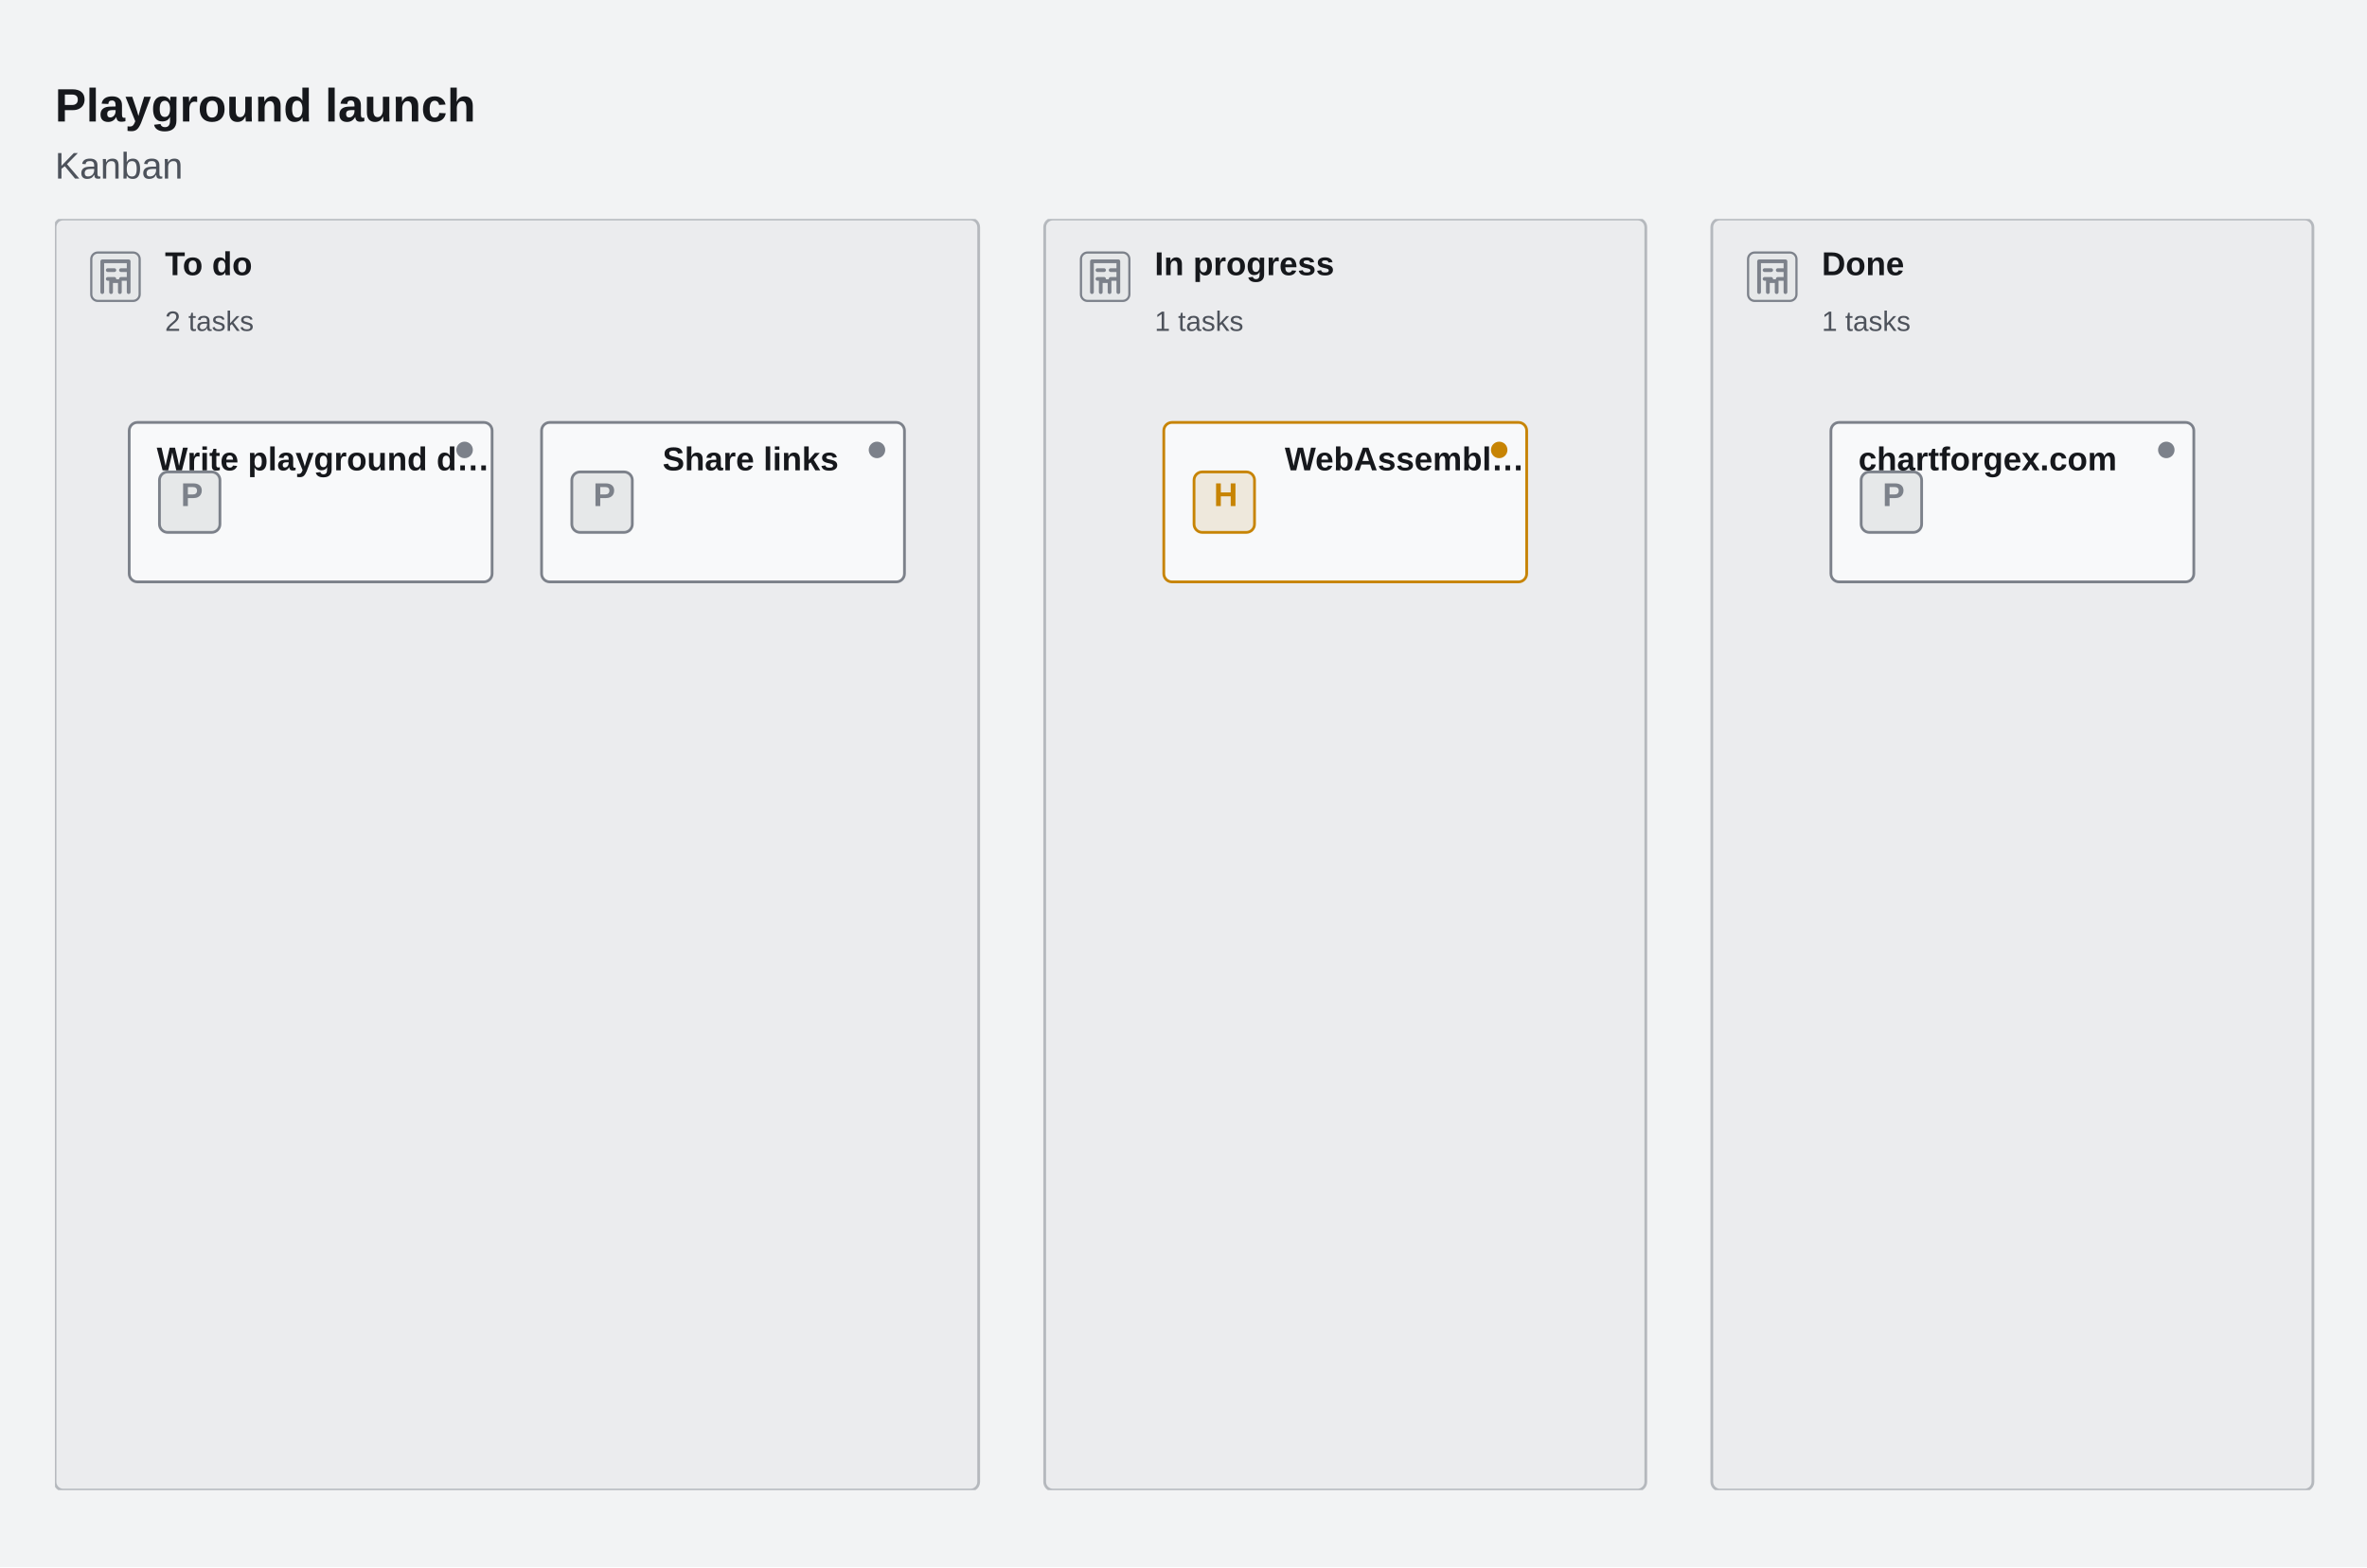
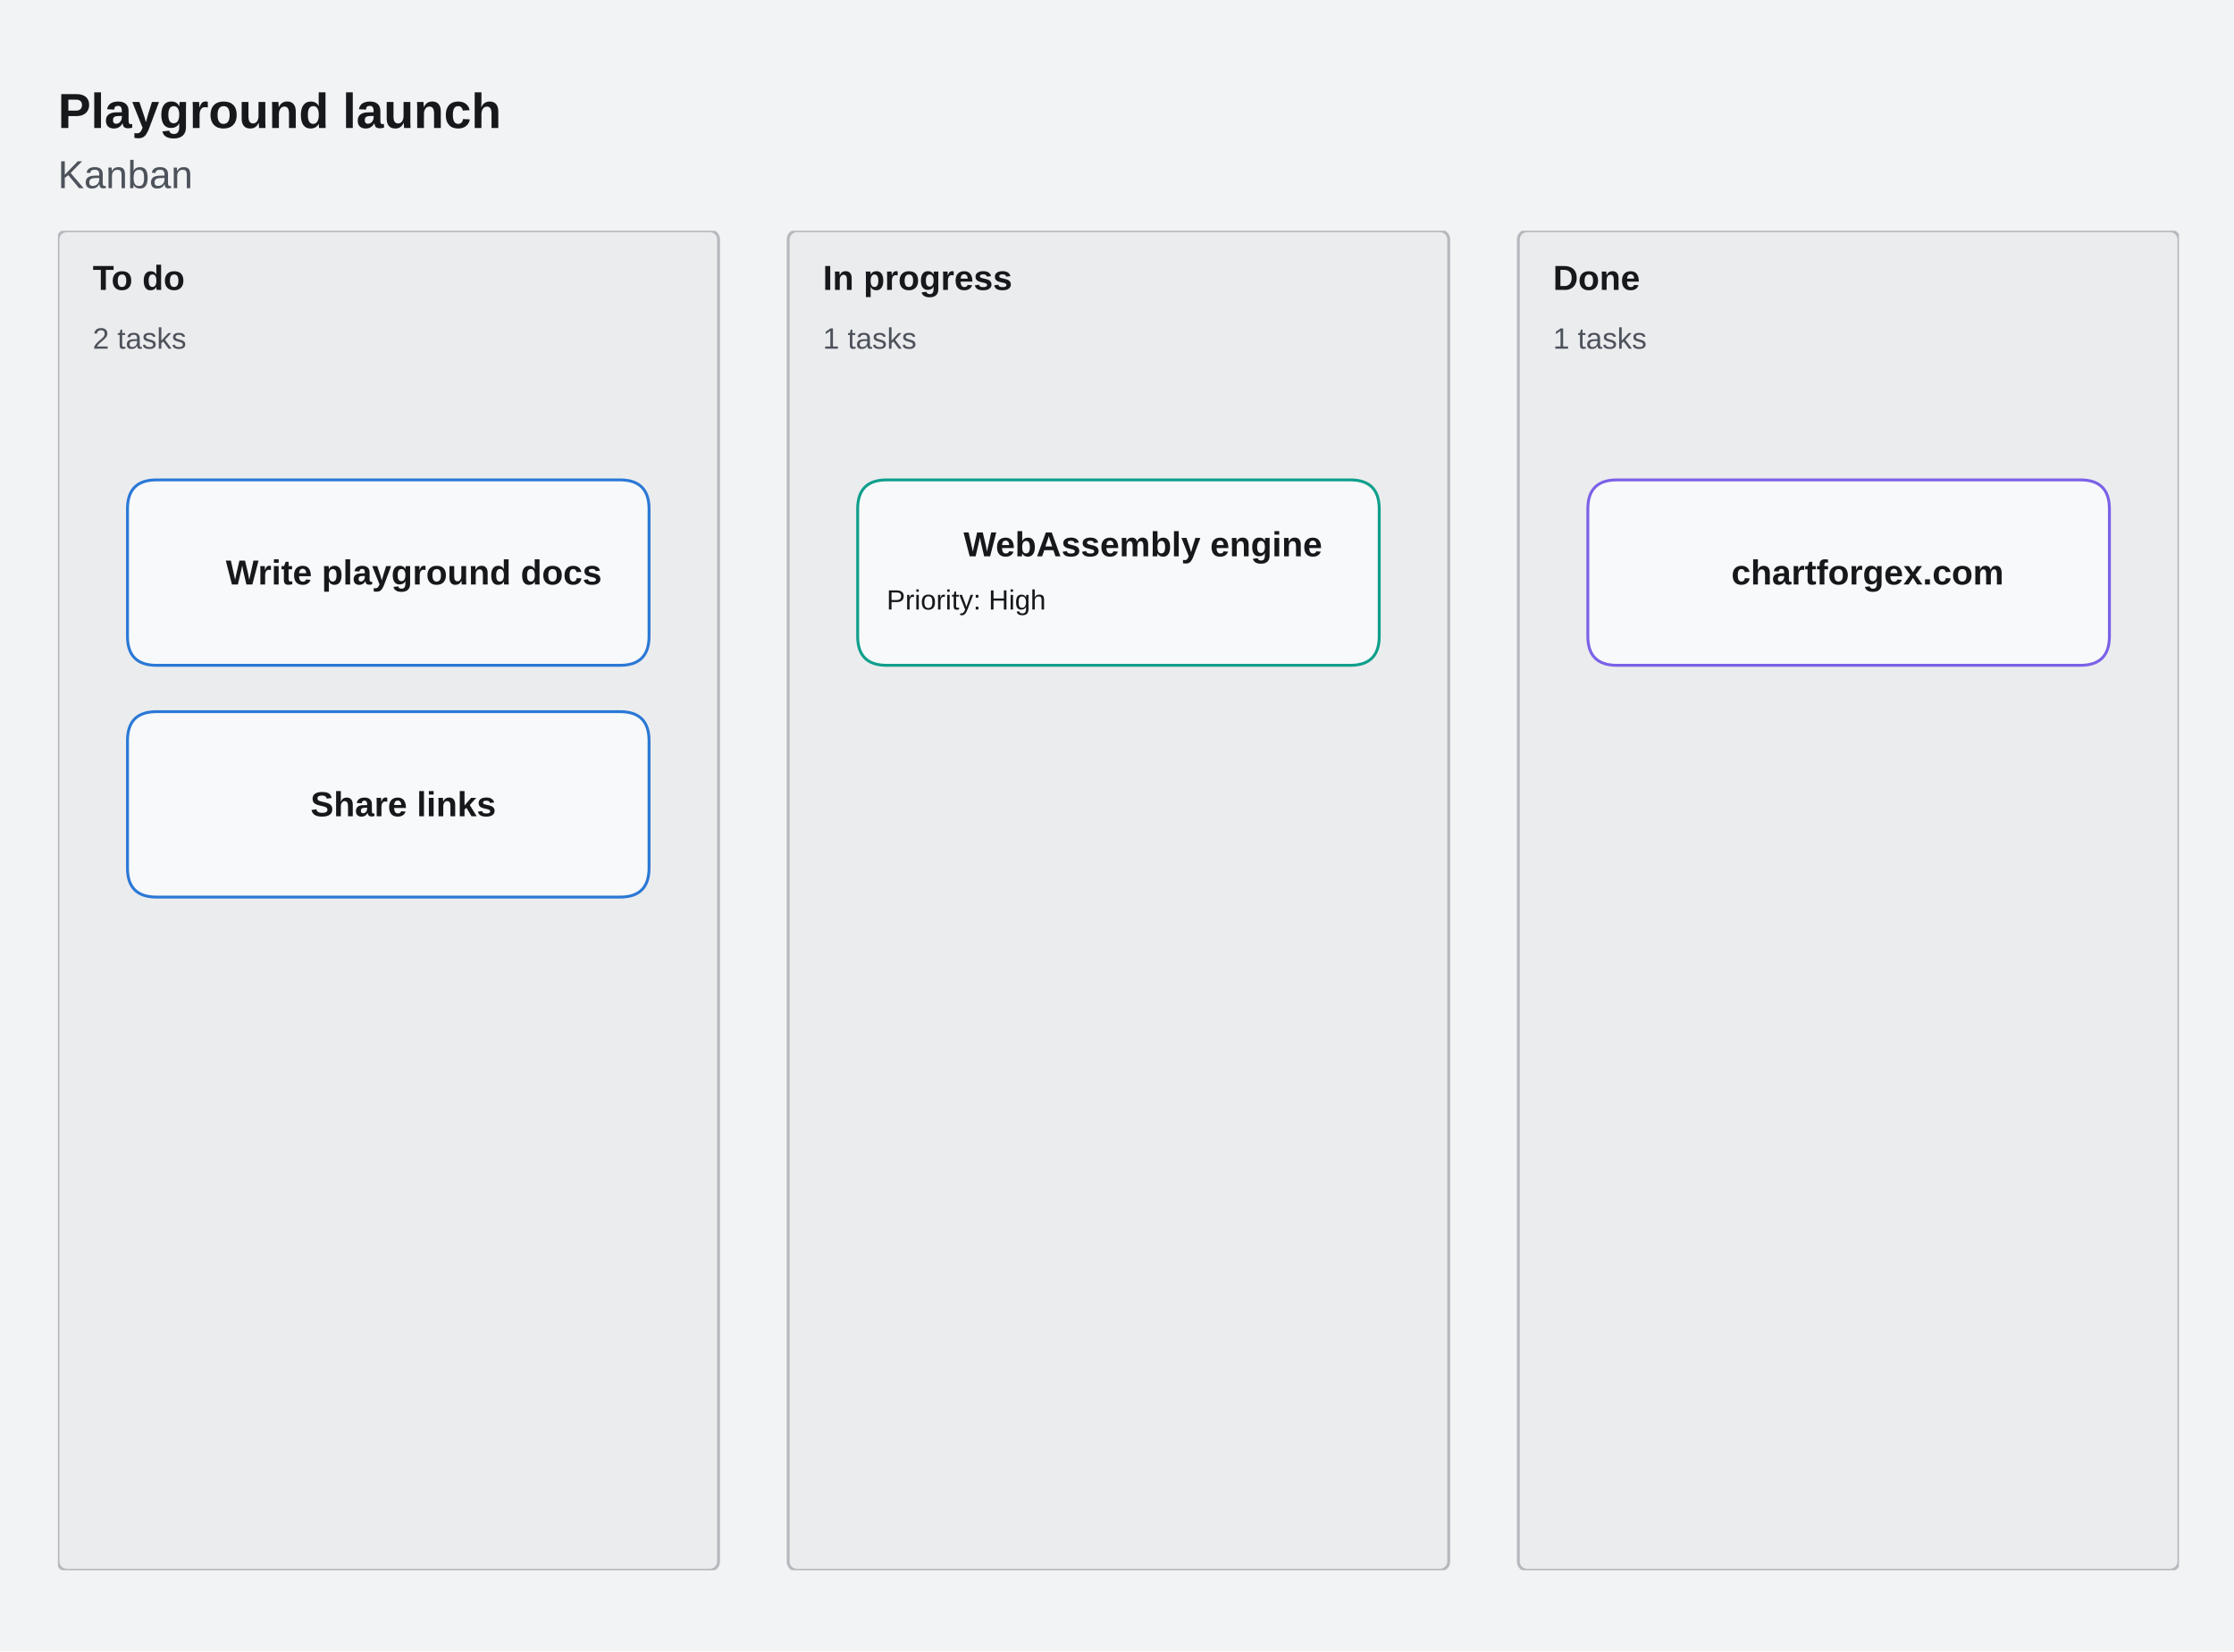
- <svg xmlns="http://www.w3.org/2000/svg" width="861" height="570" viewBox="8 0 861 570" stroke-linecap="round" stroke-linejoin="round" style="max-width:100%;height:auto;display:block" role="img" aria-label="Playground launch" aria-labelledby="cfx-mm-kanban-l-title" aria-describedby="cfx-mm-kanban-l-description">
+ <svg xmlns="http://www.w3.org/2000/svg" width="771" height="570" viewBox="8 0 771 570" stroke-linecap="round" stroke-linejoin="round" style="max-width:100%;height:auto;display:block" role="img" aria-label="Playground launch" aria-labelledby="cfx-mm-kanban-l-title" aria-describedby="cfx-mm-kanban-l-description">
  <defs>
    <clipPath id="cfx-mm-kanban-l-clip-1" clipPathUnits="userSpaceOnUse">
-       <rect x="28" y="28" width="822" height="514" />
+       <rect x="28" y="28" width="732" height="514" />
    </clipPath>
    <clipPath id="cfx-mm-kanban-l-clip-10" clipPathUnits="userSpaceOnUse">
-       <rect x="28" y="79.65" width="822" height="462.35" />
+       <rect x="28" y="79.65" width="732" height="462.35" />
    </clipPath>
  </defs>
-   <rect x="0" y="0" width="878" height="570" rx="0" data-cfx-role="background" fill="#F2F3F4" stroke="none" stroke-width="1" />
+   <rect x="0" y="0" width="788" height="570" rx="0" data-cfx-role="background" fill="#F2F3F4" stroke="none" stroke-width="1" />
  <g clip-path="url(#cfx-mm-kanban-l-clip-1)">
    <g data-cfx-role="frame-heading-source" data-cfx-authored-font-request="Calibri, Carlito, Segoe UI, Arial, system-ui, sans-serif|700|normal|17|">
      <g data-cfx-role="frame-heading">
        <text x="28" y="44.187" font-family="Calibri, Carlito, Segoe UI, Arial, system-ui, sans-serif" font-size="17" font-weight="700" font-style="normal" fill="#16181C" xml:space="preserve" style="white-space:pre;font-language-override:normal;font-palette:normal">Playground launch</text>
      </g>
    </g>
    <g data-cfx-role="frame-heading-source" data-cfx-authored-font-request="Calibri, Carlito, Segoe UI, Arial, system-ui, sans-serif|400|normal|13.5|">
      <g data-cfx-role="frame-heading">
        <text x="28" y="64.954" font-family="Calibri, Carlito, Segoe UI, Arial, system-ui, sans-serif" font-size="13.5" font-weight="400" font-style="normal" fill="#4D525B" xml:space="preserve" style="white-space:pre;font-language-override:normal;font-palette:normal">Kanban</text>
      </g>
    </g>
  </g>
  <g id="cfx-mm-kanban-l-node-9" data-cfx-source-id="mermaid-kanban" data-cfx-role="topology" class="cfx-topology" data-canvas-surface-style="Plain" data-cfx-active-scenario="" data-cfx-map-background-style="Dots" data-cfx-projection="" data-cfx-scenario-count="0" data-cfx-scenario-ids="" data-cfx-scenarios="[]" data-cfx-viewport="" data-chart-id="mermaid-kanban" data-fit-content-to-viewport="false" data-header-style="Standard" data-layout-direction="LeftToRight" data-layout-mode="DenseGrouped" data-node-surface-style="Card" data-visual-style="Default">
    <g clip-path="url(#cfx-mm-kanban-l-clip-10)">
-       <g id="cfx-mm-kanban-l-node-11" data-cfx-source-id="todo" data-cfx-role="topology-group" class="cfx-topology__group cfx-mermaid-kanban-column" data-cfx-selected="false" data-cfx-status="Unknown" data-group-applied-layout-policy="Grid" data-group-color="" data-group-id="todo" data-group-label="To do" data-group-layout-direction="" data-group-layout-policy="Grid" data-group-symbol="K" data-parent-group-id="" data-scenario-ids="" data-scenario-step-indices="">
-         <rect x="28" y="79.65" width="336" height="462.35" rx="3" data-cfx-role="topology-group-surface" fill="rgba(124,129,138,0.059)" stroke="rgba(124,129,138,0.502)" stroke-width="1" />
-         <rect x="41.2" y="91.85" width="17.6" height="17.6" rx="2.4" data-cfx-role="topology-icon-surface" fill="#E6E8E9" stroke="#7C818A" stroke-width="0.8" />
-         <path d="M 45.2 106.25 L 45.2 95.05 L 54.8 95.05 L 54.8 106.25 M 48.4 106.25 L 48.4 102.25 L 51.6 102.25 L 51.6 106.25 M 47.2 98.25 L 49.6 98.25 M 52 98.25 L 54.4 98.25 M 47.2 101.45 L 49.6 101.45 M 52 101.45 L 54.4 101.45" data-cfx-role="topology-node-icon" fill="none" stroke="#7C818A" stroke-width="1.36" />
+       <g id="cfx-mm-kanban-l-node-11" data-cfx-source-id="todo" data-cfx-role="topology-group" class="cfx-topology__group cfx-mermaid-kanban-column" data-cfx-meta-mermaid-id="todo" data-cfx-meta-mermaid-order="0" data-cfx-meta-mermaid-source-column="3" data-cfx-meta-mermaid-source-label="To do" data-cfx-meta-mermaid-source-length="11" data-cfx-meta-mermaid-source-line="5" data-cfx-selected="false" data-cfx-status="Unknown" data-group-applied-layout-policy="VerticalStack" data-group-color="" data-group-id="todo" data-group-label="To do" data-group-layout-direction="" data-group-layout-policy="VerticalStack" data-group-symbol="" data-parent-group-id="" data-scenario-ids="" data-scenario-step-indices="">
+         <rect x="28" y="79.65" width="228" height="462.35" rx="3" data-cfx-role="topology-group-surface" fill="rgba(124,129,138,0.059)" stroke="rgba(124,129,138,0.502)" stroke-width="1" />
        <g data-cfx-role="topology-group-label">
-           <text x="68" y="100.076" font-family="Calibri, Carlito, Segoe UI, Arial, system-ui, sans-serif" font-size="12" font-weight="600" font-style="normal" fill="#16181C" xml:space="preserve" style="white-space:pre;font-language-override:normal;font-palette:normal">To do</text>
+           <text x="40" y="100.076" font-family="Calibri, Carlito, Segoe UI, Arial, system-ui, sans-serif" font-size="12" font-weight="600" font-style="normal" fill="#16181C" xml:space="preserve" style="white-space:pre;font-language-override:normal;font-palette:normal">To do</text>
        </g>
        <g data-cfx-role="topology-group-subtitle">
-           <text x="68" y="120.362" font-family="Calibri, Carlito, Segoe UI, Arial, system-ui, sans-serif" font-size="10.2" font-weight="400" font-style="normal" fill="#4D525B" xml:space="preserve" style="white-space:pre;font-language-override:normal;font-palette:normal">2 tasks</text>
+           <text x="40" y="120.362" font-family="Calibri, Carlito, Segoe UI, Arial, system-ui, sans-serif" font-size="10.2" font-weight="400" font-style="normal" fill="#4D525B" xml:space="preserve" style="white-space:pre;font-language-override:normal;font-palette:normal">2 tasks</text>
        </g>
      </g>
-       <g id="cfx-mm-kanban-l-node-18" data-cfx-source-id="doing" data-cfx-role="topology-group" class="cfx-topology__group cfx-mermaid-kanban-column" data-cfx-selected="false" data-cfx-status="Unknown" data-group-applied-layout-policy="Grid" data-group-color="" data-group-id="doing" data-group-label="In progress" data-group-layout-direction="" data-group-layout-policy="Grid" data-group-symbol="K" data-parent-group-id="" data-scenario-ids="" data-scenario-step-indices="">
-         <rect x="388" y="79.65" width="218.667" height="462.35" rx="3" data-cfx-role="topology-group-surface" fill="rgba(124,129,138,0.059)" stroke="rgba(124,129,138,0.502)" stroke-width="1" />
-         <rect x="401.2" y="91.85" width="17.6" height="17.6" rx="2.4" data-cfx-role="topology-icon-surface" fill="#E6E8E9" stroke="#7C818A" stroke-width="0.8" />
-         <path d="M 405.2 106.25 L 405.2 95.05 L 414.8 95.05 L 414.8 106.25 M 408.4 106.25 L 408.4 102.25 L 411.6 102.25 L 411.6 106.25 M 407.2 98.25 L 409.6 98.25 M 412 98.25 L 414.4 98.25 M 407.2 101.45 L 409.6 101.45 M 412 101.45 L 414.4 101.45" data-cfx-role="topology-node-icon" fill="none" stroke="#7C818A" stroke-width="1.36" />
+       <g id="cfx-mm-kanban-l-node-16" data-cfx-source-id="doing" data-cfx-role="topology-group" class="cfx-topology__group cfx-mermaid-kanban-column" data-cfx-meta-mermaid-id="doing" data-cfx-meta-mermaid-order="1" data-cfx-meta-mermaid-source-column="3" data-cfx-meta-mermaid-source-label="In progress" data-cfx-meta-mermaid-source-length="18" data-cfx-meta-mermaid-source-line="8" data-cfx-selected="false" data-cfx-status="Unknown" data-group-applied-layout-policy="VerticalStack" data-group-color="" data-group-id="doing" data-group-label="In progress" data-group-layout-direction="" data-group-layout-policy="VerticalStack" data-group-symbol="" data-parent-group-id="" data-scenario-ids="" data-scenario-step-indices="">
+         <rect x="280" y="79.65" width="228" height="462.35" rx="3" data-cfx-role="topology-group-surface" fill="rgba(124,129,138,0.059)" stroke="rgba(124,129,138,0.502)" stroke-width="1" />
        <g data-cfx-role="topology-group-label">
-           <text x="428" y="100.076" font-family="Calibri, Carlito, Segoe UI, Arial, system-ui, sans-serif" font-size="12" font-weight="600" font-style="normal" fill="#16181C" xml:space="preserve" style="white-space:pre;font-language-override:normal;font-palette:normal">In progress</text>
+           <text x="292" y="100.076" font-family="Calibri, Carlito, Segoe UI, Arial, system-ui, sans-serif" font-size="12" font-weight="600" font-style="normal" fill="#16181C" xml:space="preserve" style="white-space:pre;font-language-override:normal;font-palette:normal">In progress</text>
        </g>
        <g data-cfx-role="topology-group-subtitle">
-           <text x="428" y="120.362" font-family="Calibri, Carlito, Segoe UI, Arial, system-ui, sans-serif" font-size="10.2" font-weight="400" font-style="normal" fill="#4D525B" xml:space="preserve" style="white-space:pre;font-language-override:normal;font-palette:normal">1 tasks</text>
+           <text x="292" y="120.362" font-family="Calibri, Carlito, Segoe UI, Arial, system-ui, sans-serif" font-size="10.2" font-weight="400" font-style="normal" fill="#4D525B" xml:space="preserve" style="white-space:pre;font-language-override:normal;font-palette:normal">1 tasks</text>
        </g>
      </g>
-       <g id="cfx-mm-kanban-l-node-25" data-cfx-source-id="done" data-cfx-role="topology-group" class="cfx-topology__group cfx-mermaid-kanban-column" data-cfx-selected="false" data-cfx-status="Unknown" data-group-applied-layout-policy="Grid" data-group-color="" data-group-id="done" data-group-label="Done" data-group-layout-direction="" data-group-layout-policy="Grid" data-group-symbol="K" data-parent-group-id="" data-scenario-ids="" data-scenario-step-indices="">
-         <rect x="630.667" y="79.65" width="218.667" height="462.35" rx="3" data-cfx-role="topology-group-surface" fill="rgba(124,129,138,0.059)" stroke="rgba(124,129,138,0.502)" stroke-width="1" />
-         <rect x="643.867" y="91.85" width="17.6" height="17.6" rx="2.4" data-cfx-role="topology-icon-surface" fill="#E6E8E9" stroke="#7C818A" stroke-width="0.8" />
-         <path d="M 647.867 106.25 L 647.867 95.05 L 657.467 95.05 L 657.467 106.25 M 651.067 106.25 L 651.067 102.25 L 654.267 102.25 L 654.267 106.25 M 649.867 98.25 L 652.267 98.25 M 654.667 98.25 L 657.067 98.25 M 649.867 101.45 L 652.267 101.45 M 654.667 101.45 L 657.067 101.45" data-cfx-role="topology-node-icon" fill="none" stroke="#7C818A" stroke-width="1.36" />
+       <g id="cfx-mm-kanban-l-node-21" data-cfx-source-id="done" data-cfx-role="topology-group" class="cfx-topology__group cfx-mermaid-kanban-column" data-cfx-meta-mermaid-id="done" data-cfx-meta-mermaid-order="2" data-cfx-meta-mermaid-source-column="3" data-cfx-meta-mermaid-source-label="Done" data-cfx-meta-mermaid-source-length="10" data-cfx-meta-mermaid-source-line="10" data-cfx-selected="false" data-cfx-status="Unknown" data-group-applied-layout-policy="VerticalStack" data-group-color="" data-group-id="done" data-group-label="Done" data-group-layout-direction="" data-group-layout-policy="VerticalStack" data-group-symbol="" data-parent-group-id="" data-scenario-ids="" data-scenario-step-indices="">
+         <rect x="532" y="79.65" width="228" height="462.35" rx="3" data-cfx-role="topology-group-surface" fill="rgba(124,129,138,0.059)" stroke="rgba(124,129,138,0.502)" stroke-width="1" />
        <g data-cfx-role="topology-group-label">
-           <text x="670.667" y="100.076" font-family="Calibri, Carlito, Segoe UI, Arial, system-ui, sans-serif" font-size="12" font-weight="600" font-style="normal" fill="#16181C" xml:space="preserve" style="white-space:pre;font-language-override:normal;font-palette:normal">Done</text>
+           <text x="544" y="100.076" font-family="Calibri, Carlito, Segoe UI, Arial, system-ui, sans-serif" font-size="12" font-weight="600" font-style="normal" fill="#16181C" xml:space="preserve" style="white-space:pre;font-language-override:normal;font-palette:normal">Done</text>
        </g>
        <g data-cfx-role="topology-group-subtitle">
-           <text x="670.667" y="120.362" font-family="Calibri, Carlito, Segoe UI, Arial, system-ui, sans-serif" font-size="10.2" font-weight="400" font-style="normal" fill="#4D525B" xml:space="preserve" style="white-space:pre;font-language-override:normal;font-palette:normal">1 tasks</text>
+           <text x="544" y="120.362" font-family="Calibri, Carlito, Segoe UI, Arial, system-ui, sans-serif" font-size="10.2" font-weight="400" font-style="normal" fill="#4D525B" xml:space="preserve" style="white-space:pre;font-language-override:normal;font-palette:normal">1 tasks</text>
        </g>
      </g>
-       <g id="cfx-mm-kanban-l-node-32" data-cfx-source-id="docs" data-cfx-role="topology-node" class="cfx-topology__node cfx-mermaid-kanban-task" data-cfx-meta-mermaid-column="todo" data-cfx-selected="false" data-cfx-status="Unknown" data-group-id="todo" data-group-label="To do" data-node-badge="" data-node-detail-count="0" data-node-display-mode="Card" data-node-id="docs" data-node-kind="Process" data-node-label="Write playground docs" data-scenario-ids="" data-scenario-step-indices="">
-         <rect x="55" y="153.65" width="132" height="58" rx="3" data-cfx-role="topology-node-surface" fill="#F8F9FA" stroke="#7C818A" stroke-width="1" />
-         <rect x="66" y="171.65" width="22" height="22" rx="3" data-cfx-role="topology-icon-surface" fill="#E6E8E9" stroke="#7C818A" stroke-width="1" />
-         <g data-cfx-role="topology-node-icon">
-           <text x="73.807" y="184.076" font-family="Calibri, Carlito, Segoe UI, Arial, system-ui, sans-serif" font-size="12" font-weight="600" font-style="normal" fill="#7C818A" xml:space="preserve" style="white-space:pre;font-language-override:normal;font-palette:normal">P</text>
-         </g>
-         <g id="cfx-mm-kanban-l-node-36" data-cfx-source-id="docs-label" data-cfx-role="topology-node-label">
-           <text x="65" y="171.076" font-family="Calibri, Carlito, Segoe UI, Arial, system-ui, sans-serif" font-size="12" font-weight="600" font-style="normal" fill="#16181C" xml:space="preserve" style="white-space:pre;font-language-override:normal;font-palette:normal">Write playground d…</text>
-         </g>
-         <g id="cfx-mm-kanban-l-node-37" data-cfx-source-id="docs-status" data-cfx-role="topology-node-status" data-node-id="docs">
-           <ellipse cx="177" cy="163.65" rx="3" ry="3" data-cfx-role="topology-status" fill="#7C818A" stroke="none" stroke-width="1" />
+       <g id="cfx-mm-kanban-l-node-26" data-cfx-source-id="docs" data-cfx-role="topology-node" class="cfx-topology__node cfx-mermaid-kanban-task" data-cfx-meta-mermaid-column="todo" data-cfx-meta-mermaid-id="docs" data-cfx-meta-mermaid-order="0" data-cfx-meta-mermaid-source-column="5" data-cfx-meta-mermaid-source-label="Write playground docs" data-cfx-meta-mermaid-source-length="27" data-cfx-meta-mermaid-source-line="6" data-cfx-selected="false" data-cfx-status="Unknown" data-group-id="todo" data-group-label="To do" data-node-badge="" data-node-detail-count="0" data-node-display-mode="Card" data-node-id="docs" data-node-kind="Generic" data-node-label="Write playground docs" data-node-palette-index="0" data-node-shape="Rounded" data-scenario-ids="" data-scenario-step-indices="">
+         <path d="M 62 165.65 L 222 165.65 C 228.667 165.65 232 168.983 232 175.65 L 232 219.65 C 232 226.317 228.667 229.65 222 229.65 L 62 229.65 C 55.333 229.65 52 226.317 52 219.65 L 52 175.65 C 52 168.983 55.333 165.65 62 165.65 Z" data-cfx-role="topology-node-surface" fill="#F8F9FA" stroke="#2A78D6" stroke-width="1" fill-rule="evenodd" />
+         <g id="cfx-mm-kanban-l-node-28" data-cfx-source-id="docs-label" data-cfx-role="topology-node-label">
+           <text x="85.911" y="201.752" font-family="Calibri, Carlito, Segoe UI, Arial, system-ui, sans-serif" font-size="12" font-weight="600" font-style="normal" fill="#16181C" xml:space="preserve" style="white-space:pre;font-language-override:normal;font-palette:normal">Write playground docs</text>
        </g>
      </g>
-       <g id="cfx-mm-kanban-l-node-41" data-cfx-source-id="share" data-cfx-role="topology-node" class="cfx-topology__node cfx-mermaid-kanban-task" data-cfx-meta-mermaid-column="todo" data-cfx-selected="false" data-cfx-status="Unknown" data-group-id="todo" data-group-label="To do" data-node-badge="" data-node-detail-count="0" data-node-display-mode="Card" data-node-id="share" data-node-kind="Process" data-node-label="Share links" data-scenario-ids="" data-scenario-step-indices="">
-         <rect x="205" y="153.65" width="132" height="58" rx="3" data-cfx-role="topology-node-surface" fill="#F8F9FA" stroke="#7C818A" stroke-width="1" />
-         <rect x="216" y="171.65" width="22" height="22" rx="3" data-cfx-role="topology-icon-surface" fill="#E6E8E9" stroke="#7C818A" stroke-width="1" />
-         <g data-cfx-role="topology-node-icon">
-           <text x="223.807" y="184.076" font-family="Calibri, Carlito, Segoe UI, Arial, system-ui, sans-serif" font-size="12" font-weight="600" font-style="normal" fill="#7C818A" xml:space="preserve" style="white-space:pre;font-language-override:normal;font-palette:normal">P</text>
-         </g>
-         <g id="cfx-mm-kanban-l-node-45" data-cfx-source-id="share-label" data-cfx-role="topology-node-label">
-           <text x="249" y="171.076" font-family="Calibri, Carlito, Segoe UI, Arial, system-ui, sans-serif" font-size="12" font-weight="600" font-style="normal" fill="#16181C" xml:space="preserve" style="white-space:pre;font-language-override:normal;font-palette:normal">Share links</text>
-         </g>
-         <g id="cfx-mm-kanban-l-node-46" data-cfx-source-id="share-status" data-cfx-role="topology-node-status" data-node-id="share">
-           <ellipse cx="327" cy="163.65" rx="3" ry="3" data-cfx-role="topology-status" fill="#7C818A" stroke="none" stroke-width="1" />
+       <g id="cfx-mm-kanban-l-node-30" data-cfx-source-id="share" data-cfx-role="topology-node" class="cfx-topology__node cfx-mermaid-kanban-task" data-cfx-meta-mermaid-column="todo" data-cfx-meta-mermaid-id="share" data-cfx-meta-mermaid-order="1" data-cfx-meta-mermaid-source-column="5" data-cfx-meta-mermaid-source-label="Share links" data-cfx-meta-mermaid-source-length="18" data-cfx-meta-mermaid-source-line="7" data-cfx-selected="false" data-cfx-status="Unknown" data-group-id="todo" data-group-label="To do" data-node-badge="" data-node-detail-count="0" data-node-display-mode="Card" data-node-id="share" data-node-kind="Generic" data-node-label="Share links" data-node-palette-index="0" data-node-shape="Rounded" data-scenario-ids="" data-scenario-step-indices="">
+         <path d="M 62 245.65 L 222 245.65 C 228.667 245.65 232 248.983 232 255.65 L 232 299.65 C 232 306.317 228.667 309.65 222 309.65 L 62 309.65 C 55.333 309.65 52 306.317 52 299.65 L 52 255.65 C 52 248.983 55.333 245.65 62 245.65 Z" data-cfx-role="topology-node-surface" fill="#F8F9FA" stroke="#2A78D6" stroke-width="1" fill-rule="evenodd" />
+         <g id="cfx-mm-kanban-l-node-32" data-cfx-source-id="share-label" data-cfx-role="topology-node-label">
+           <text x="115.149" y="281.752" font-family="Calibri, Carlito, Segoe UI, Arial, system-ui, sans-serif" font-size="12" font-weight="600" font-style="normal" fill="#16181C" xml:space="preserve" style="white-space:pre;font-language-override:normal;font-palette:normal">Share links</text>
        </g>
      </g>
-       <g id="cfx-mm-kanban-l-node-50" data-cfx-source-id="engine" data-cfx-role="topology-node" class="cfx-topology__node cfx-mermaid-kanban-task" data-cfx-meta-mermaid-column="doing" data-cfx-meta-mermaid-meta-priority="High" data-cfx-selected="false" data-cfx-status="Warning" data-group-id="doing" data-group-label="In progress" data-node-badge="" data-node-detail-count="0" data-node-display-mode="Card" data-node-id="engine" data-node-kind="Process" data-node-label="WebAssembly engine" data-scenario-ids="" data-scenario-step-indices="">
-         <rect x="431.333" y="153.65" width="132" height="58" rx="3" data-cfx-role="topology-node-surface" fill="#F8F9FA" stroke="#C78404" stroke-width="1" />
-         <rect x="442.333" y="171.65" width="22" height="22" rx="3" data-cfx-role="topology-icon-surface" fill="#EEE8DC" stroke="#C78404" stroke-width="1" />
-         <g data-cfx-role="topology-node-icon">
-           <text x="449.548" y="184.076" font-family="Calibri, Carlito, Segoe UI, Arial, system-ui, sans-serif" font-size="12" font-weight="600" font-style="normal" fill="#C78404" xml:space="preserve" style="white-space:pre;font-language-override:normal;font-palette:normal">H</text>
+       <g id="cfx-mm-kanban-l-node-34" data-cfx-source-id="engine" data-cfx-role="topology-node" class="cfx-topology__node cfx-mermaid-kanban-task" data-cfx-meta-mermaid-column="doing" data-cfx-meta-mermaid-id="engine" data-cfx-meta-mermaid-meta-priority="High" data-cfx-meta-mermaid-metadata-source="@{ priority: &quot;High&quot; }" data-cfx-meta-mermaid-order="0" data-cfx-meta-mermaid-source-column="5" data-cfx-meta-mermaid-source-label="WebAssembly engine" data-cfx-meta-mermaid-source-length="47" data-cfx-meta-mermaid-source-line="9" data-cfx-selected="false" data-cfx-status="Unknown" data-group-id="doing" data-group-label="In progress" data-node-badge="" data-node-detail-count="1" data-node-display-mode="Card" data-node-id="engine" data-node-kind="Generic" data-node-label="WebAssembly engine" data-node-palette-index="1" data-node-shape="Rounded" data-scenario-ids="" data-scenario-step-indices="">
+         <path d="M 314 165.65 L 474 165.65 C 480.667 165.65 484 168.983 484 175.65 L 484 219.65 C 484 226.317 480.667 229.65 474 229.65 L 314 229.65 C 307.333 229.65 304 226.317 304 219.65 L 304 175.65 C 304 168.983 307.333 165.65 314 165.65 Z" data-cfx-role="topology-node-surface" fill="#F8F9FA" stroke="#0F9F8C" stroke-width="1" fill-rule="evenodd" />
+         <g id="cfx-mm-kanban-l-node-36" data-cfx-source-id="engine-label" data-cfx-role="topology-node-label">
+           <text x="340.521" y="192.032" font-family="Calibri, Carlito, Segoe UI, Arial, system-ui, sans-serif" font-size="12" font-weight="600" font-style="normal" fill="#16181C" xml:space="preserve" style="white-space:pre;font-language-override:normal;font-palette:normal">WebAssembly engine</text>
        </g>
-         <g id="cfx-mm-kanban-l-node-54" data-cfx-source-id="engine-label" data-cfx-role="topology-node-label">
-           <text x="475.333" y="171.076" font-family="Calibri, Carlito, Segoe UI, Arial, system-ui, sans-serif" font-size="12" font-weight="600" font-style="normal" fill="#16181C" xml:space="preserve" style="white-space:pre;font-language-override:normal;font-palette:normal">WebAssembl…</text>
-         </g>
-         <g id="cfx-mm-kanban-l-node-55" data-cfx-source-id="engine-status" data-cfx-role="topology-node-status" data-node-id="engine">
-           <ellipse cx="553.333" cy="163.65" rx="3" ry="3" data-cfx-role="topology-status" fill="#C78404" stroke="none" stroke-width="1" />
+         <g data-cfx-role="topology-node-detail">
+           <text x="314" y="210.395" font-family="Calibri, Carlito, Segoe UI, Arial, system-ui, sans-serif" font-size="9.6" font-weight="400" font-style="normal" fill="#16181C" xml:space="preserve" style="white-space:pre;font-language-override:normal;font-palette:normal">Priority: High</text>
        </g>
      </g>
-       <g id="cfx-mm-kanban-l-node-59" data-cfx-source-id="site" data-cfx-role="topology-node" class="cfx-topology__node cfx-mermaid-kanban-task" data-cfx-meta-mermaid-column="done" data-cfx-selected="false" data-cfx-status="Unknown" data-group-id="done" data-group-label="Done" data-node-badge="" data-node-detail-count="0" data-node-display-mode="Card" data-node-id="site" data-node-kind="Process" data-node-label="chartforgex.com" data-scenario-ids="" data-scenario-step-indices="">
-         <rect x="674" y="153.65" width="132" height="58" rx="3" data-cfx-role="topology-node-surface" fill="#F8F9FA" stroke="#7C818A" stroke-width="1" />
-         <rect x="685" y="171.65" width="22" height="22" rx="3" data-cfx-role="topology-icon-surface" fill="#E6E8E9" stroke="#7C818A" stroke-width="1" />
-         <g data-cfx-role="topology-node-icon">
-           <text x="692.807" y="184.076" font-family="Calibri, Carlito, Segoe UI, Arial, system-ui, sans-serif" font-size="12" font-weight="600" font-style="normal" fill="#7C818A" xml:space="preserve" style="white-space:pre;font-language-override:normal;font-palette:normal">P</text>
-         </g>
-         <g id="cfx-mm-kanban-l-node-63" data-cfx-source-id="site-label" data-cfx-role="topology-node-label">
-           <text x="684" y="171.076" font-family="Calibri, Carlito, Segoe UI, Arial, system-ui, sans-serif" font-size="12" font-weight="600" font-style="normal" fill="#16181C" xml:space="preserve" style="white-space:pre;font-language-override:normal;font-palette:normal">chartforgex.com</text>
-         </g>
-         <g id="cfx-mm-kanban-l-node-64" data-cfx-source-id="site-status" data-cfx-role="topology-node-status" data-node-id="site">
-           <ellipse cx="796" cy="163.65" rx="3" ry="3" data-cfx-role="topology-status" fill="#7C818A" stroke="none" stroke-width="1" />
+       <g id="cfx-mm-kanban-l-node-39" data-cfx-source-id="site" data-cfx-role="topology-node" class="cfx-topology__node cfx-mermaid-kanban-task" data-cfx-meta-mermaid-column="done" data-cfx-meta-mermaid-id="site" data-cfx-meta-mermaid-order="0" data-cfx-meta-mermaid-source-column="5" data-cfx-meta-mermaid-source-label="chartforgex.com" data-cfx-meta-mermaid-source-length="21" data-cfx-meta-mermaid-source-line="11" data-cfx-selected="false" data-cfx-status="Unknown" data-group-id="done" data-group-label="Done" data-node-badge="" data-node-detail-count="0" data-node-display-mode="Card" data-node-id="site" data-node-kind="Generic" data-node-label="chartforgex.com" data-node-palette-index="2" data-node-shape="Rounded" data-scenario-ids="" data-scenario-step-indices="">
+         <path d="M 566 165.65 L 726 165.65 C 732.667 165.65 736 168.983 736 175.65 L 736 219.65 C 736 226.317 732.667 229.65 726 229.65 L 566 229.65 C 559.333 229.65 556 226.317 556 219.65 L 556 175.65 C 556 168.983 559.333 165.65 566 165.65 Z" data-cfx-role="topology-node-surface" fill="#F8F9FA" stroke="#7B61E8" stroke-width="1" fill-rule="evenodd" />
+         <g id="cfx-mm-kanban-l-node-41" data-cfx-source-id="site-label" data-cfx-role="topology-node-label">
+           <text x="605.526" y="201.752" font-family="Calibri, Carlito, Segoe UI, Arial, system-ui, sans-serif" font-size="12" font-weight="600" font-style="normal" fill="#16181C" xml:space="preserve" style="white-space:pre;font-language-override:normal;font-palette:normal">chartforgex.com</text>
        </g>
      </g>
    </g>
  </g>
</svg>
